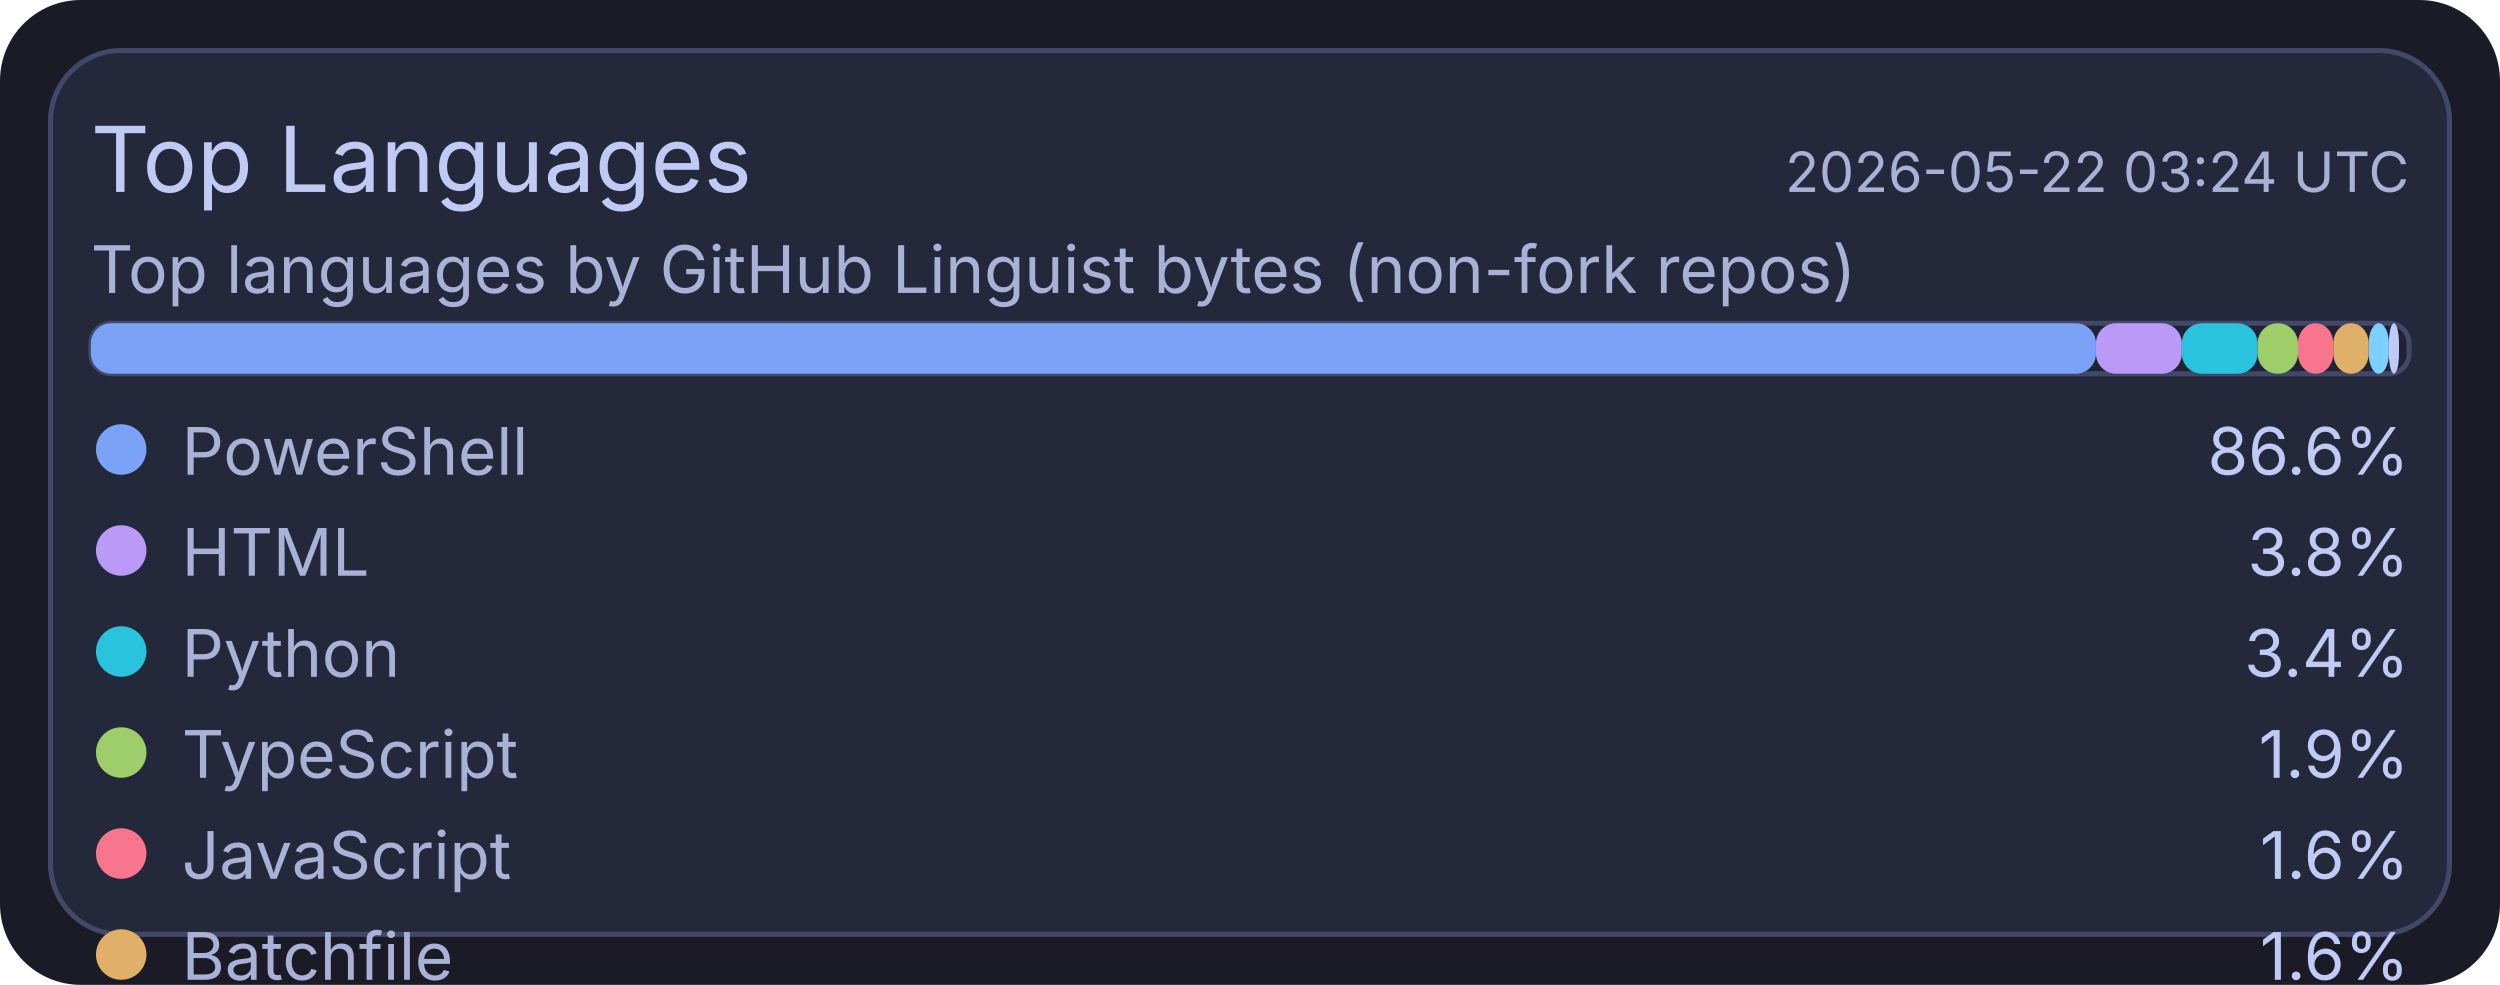
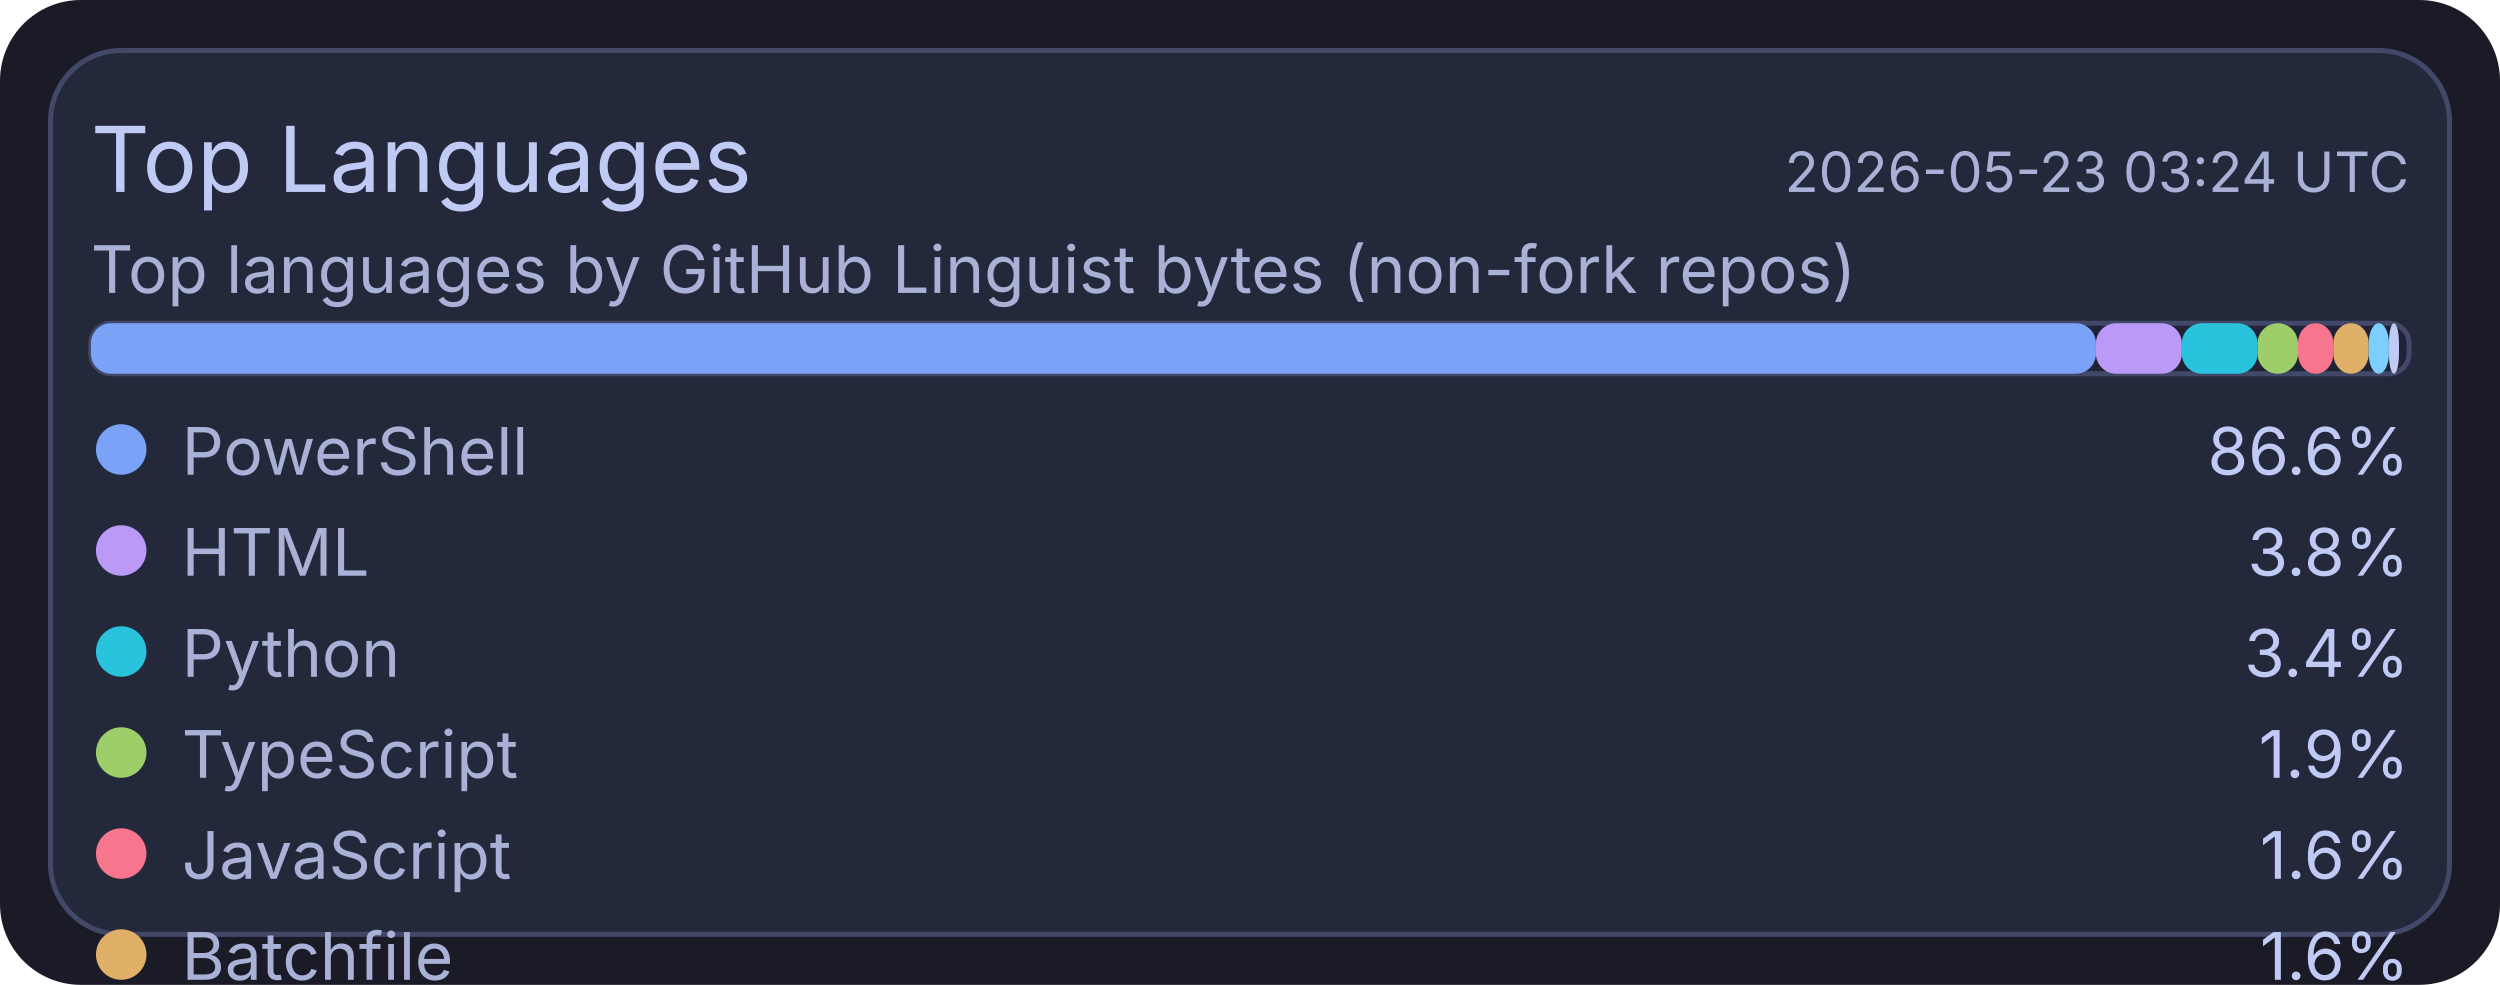
<svg xmlns="http://www.w3.org/2000/svg" width="495" height="195" viewBox="0 0 495 195">
  <rect x="0" y="0" width="495" height="195" rx="16" fill="#1a1b26" />
  <rect x="10" y="10" width="475" height="175" rx="14" fill="#24283b" stroke="#414868" stroke-width="1" />
  <text x="18" y="38" fill="#c0caf5" font-size="18" font-family="ui-sans-serif, system-ui, -apple-system, Segoe UI">Top Languages</text>
-   <text x="477" y="38" text-anchor="end" fill="#a9b1d6" font-size="11" font-family="ui-sans-serif, system-ui, -apple-system, Segoe UI">2026-05-22 03:24 UTC</text>
+   <text x="477" y="38" text-anchor="end" fill="#a9b1d6" font-size="11" font-family="ui-sans-serif, system-ui, -apple-system, Segoe UI">2026-05-23 03:24 UTC</text>
  <text x="18" y="58" fill="#a9b1d6" font-size="13" font-family="ui-sans-serif, system-ui, -apple-system, Segoe UI">Top languages by GitHub Linguist bytes (non-fork repos)</text>
  <rect x="18" y="64" width="459" height="10" rx="4" fill="#1f2335" stroke="#414868" stroke-width="1" />
  <rect x="18" y="64" width="397" height="10" rx="4" fill="#7aa2f7" />
  <rect x="415" y="64" width="17" height="10" rx="4" fill="#bb9af7" />
  <rect x="432" y="64" width="15" height="10" rx="4" fill="#2ac3de" />
  <rect x="447" y="64" width="8" height="10" rx="4" fill="#9ece6a" />
  <rect x="455" y="64" width="7" height="10" rx="4" fill="#f7768e" />
  <rect x="462" y="64" width="7" height="10" rx="4" fill="#e0af68" />
  <rect x="469" y="64" width="4" height="10" rx="4" fill="#7dcfff" />
  <rect x="473" y="64" width="2" height="10" rx="4" fill="#c0caf5" />
  <circle cx="24" cy="89" r="5" fill="#7aa2f7" />
  <text x="36" y="94" fill="#a9b1d6" font-size="13" font-family="ui-sans-serif, system-ui, -apple-system, Segoe UI">PowerShell</text>
  <text x="477" y="94" text-anchor="end" fill="#c0caf5" font-size="13" font-family="ui-sans-serif, system-ui, -apple-system, Segoe UI">86.6%</text>
  <circle cx="24" cy="109" r="5" fill="#bb9af7" />
  <text x="36" y="114" fill="#a9b1d6" font-size="13" font-family="ui-sans-serif, system-ui, -apple-system, Segoe UI">HTML</text>
  <text x="477" y="114" text-anchor="end" fill="#c0caf5" font-size="13" font-family="ui-sans-serif, system-ui, -apple-system, Segoe UI">3.8%</text>
  <circle cx="24" cy="129" r="5" fill="#2ac3de" />
  <text x="36" y="134" fill="#a9b1d6" font-size="13" font-family="ui-sans-serif, system-ui, -apple-system, Segoe UI">Python</text>
  <text x="477" y="134" text-anchor="end" fill="#c0caf5" font-size="13" font-family="ui-sans-serif, system-ui, -apple-system, Segoe UI">3.4%</text>
  <circle cx="24" cy="149" r="5" fill="#9ece6a" />
  <text x="36" y="154" fill="#a9b1d6" font-size="13" font-family="ui-sans-serif, system-ui, -apple-system, Segoe UI">TypeScript</text>
  <text x="477" y="154" text-anchor="end" fill="#c0caf5" font-size="13" font-family="ui-sans-serif, system-ui, -apple-system, Segoe UI">1.9%</text>
  <circle cx="24" cy="169" r="5" fill="#f7768e" />
  <text x="36" y="174" fill="#a9b1d6" font-size="13" font-family="ui-sans-serif, system-ui, -apple-system, Segoe UI">JavaScript</text>
  <text x="477" y="174" text-anchor="end" fill="#c0caf5" font-size="13" font-family="ui-sans-serif, system-ui, -apple-system, Segoe UI">1.6%</text>
  <circle cx="24" cy="189" r="5" fill="#e0af68" />
  <text x="36" y="194" fill="#a9b1d6" font-size="13" font-family="ui-sans-serif, system-ui, -apple-system, Segoe UI">Batchfile</text>
  <text x="477" y="194" text-anchor="end" fill="#c0caf5" font-size="13" font-family="ui-sans-serif, system-ui, -apple-system, Segoe UI">1.6%</text>
  <circle cx="24" cy="209" r="5" fill="#7dcfff" />
  <text x="36" y="214" fill="#a9b1d6" font-size="13" font-family="ui-sans-serif, system-ui, -apple-system, Segoe UI">Shell</text>
  <text x="477" y="214" text-anchor="end" fill="#c0caf5" font-size="13" font-family="ui-sans-serif, system-ui, -apple-system, Segoe UI">0.9%</text>
  <circle cx="24" cy="229" r="5" fill="#c0caf5" />
  <text x="36" y="234" fill="#a9b1d6" font-size="13" font-family="ui-sans-serif, system-ui, -apple-system, Segoe UI">CSS</text>
  <text x="477" y="234" text-anchor="end" fill="#c0caf5" font-size="13" font-family="ui-sans-serif, system-ui, -apple-system, Segoe UI">0.2%</text>
</svg>
